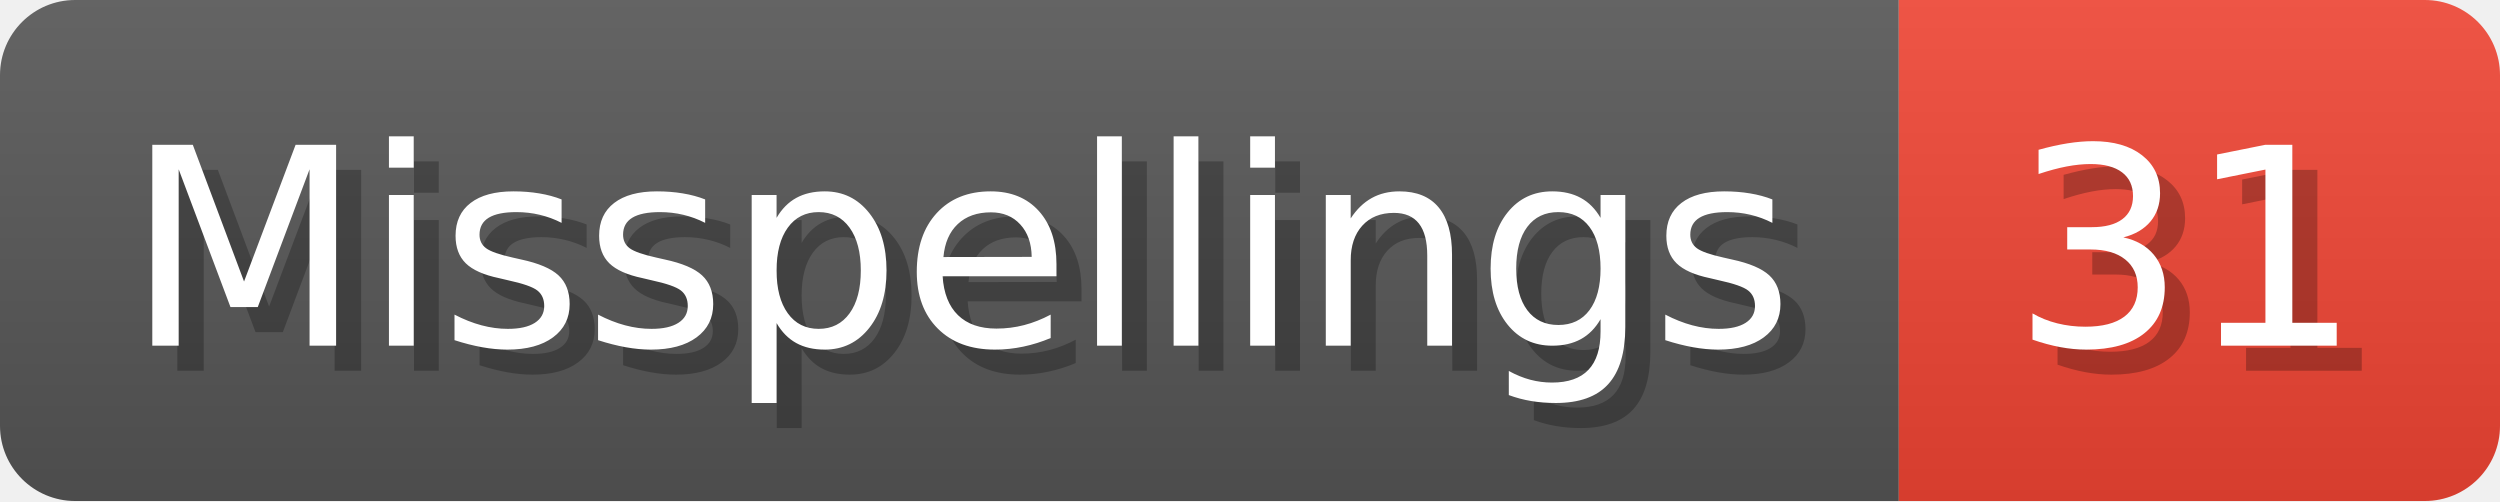
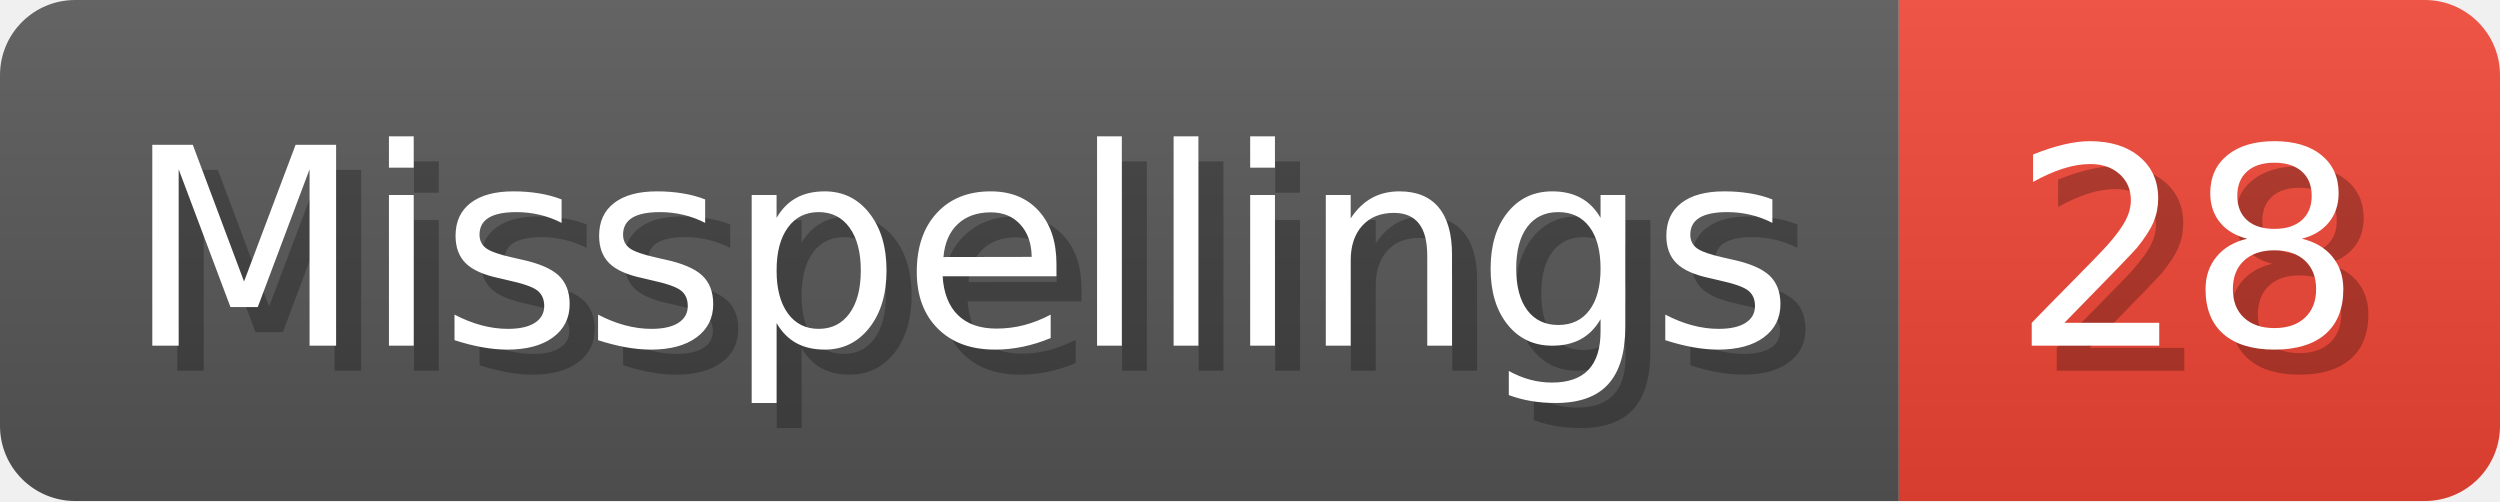
- <svg xmlns="http://www.w3.org/2000/svg" width="99.8" height="20" viewBox="0 0 998 200" role="img" aria-label="Misspellings: 31">
+ <svg xmlns="http://www.w3.org/2000/svg" width="99.8" height="20" viewBox="0 0 998 200" role="img" aria-label="Misspellings: 28">
  <linearGradient id="a" x2="0" y2="100%">
    <stop offset="0" stop-opacity=".1" stop-color="#EEE" />
    <stop offset="1" stop-opacity=".1" />
  </linearGradient>
  <mask id="m">
    <rect width="998" height="200" rx="30" fill="#FFF" />
  </mask>
  <g mask="url(#m)">
    <rect width="758" height="200" fill="#555" />
    <rect width="240" height="200" fill="#E43" x="758" />
    <rect width="998" height="200" fill="url(#a)" />
  </g>
  <g aria-hidden="true" fill="#fff" text-anchor="start" font-family="Verdana,DejaVu Sans,sans-serif" font-size="110">
    <text x="60" y="148" textLength="658" fill="#000" opacity="0.25">Misspellings</text>
    <text x="50" y="138" textLength="658">Misspellings</text>
-     <text x="813" y="148" textLength="140" fill="#000" opacity="0.25">31</text>
-     <text x="803" y="138" textLength="140">31</text>
+     <text x="813" y="148" textLength="140" fill="#000" opacity="0.25">28</text>
+     <text x="803" y="138" textLength="140">28</text>
  </g>
</svg>
